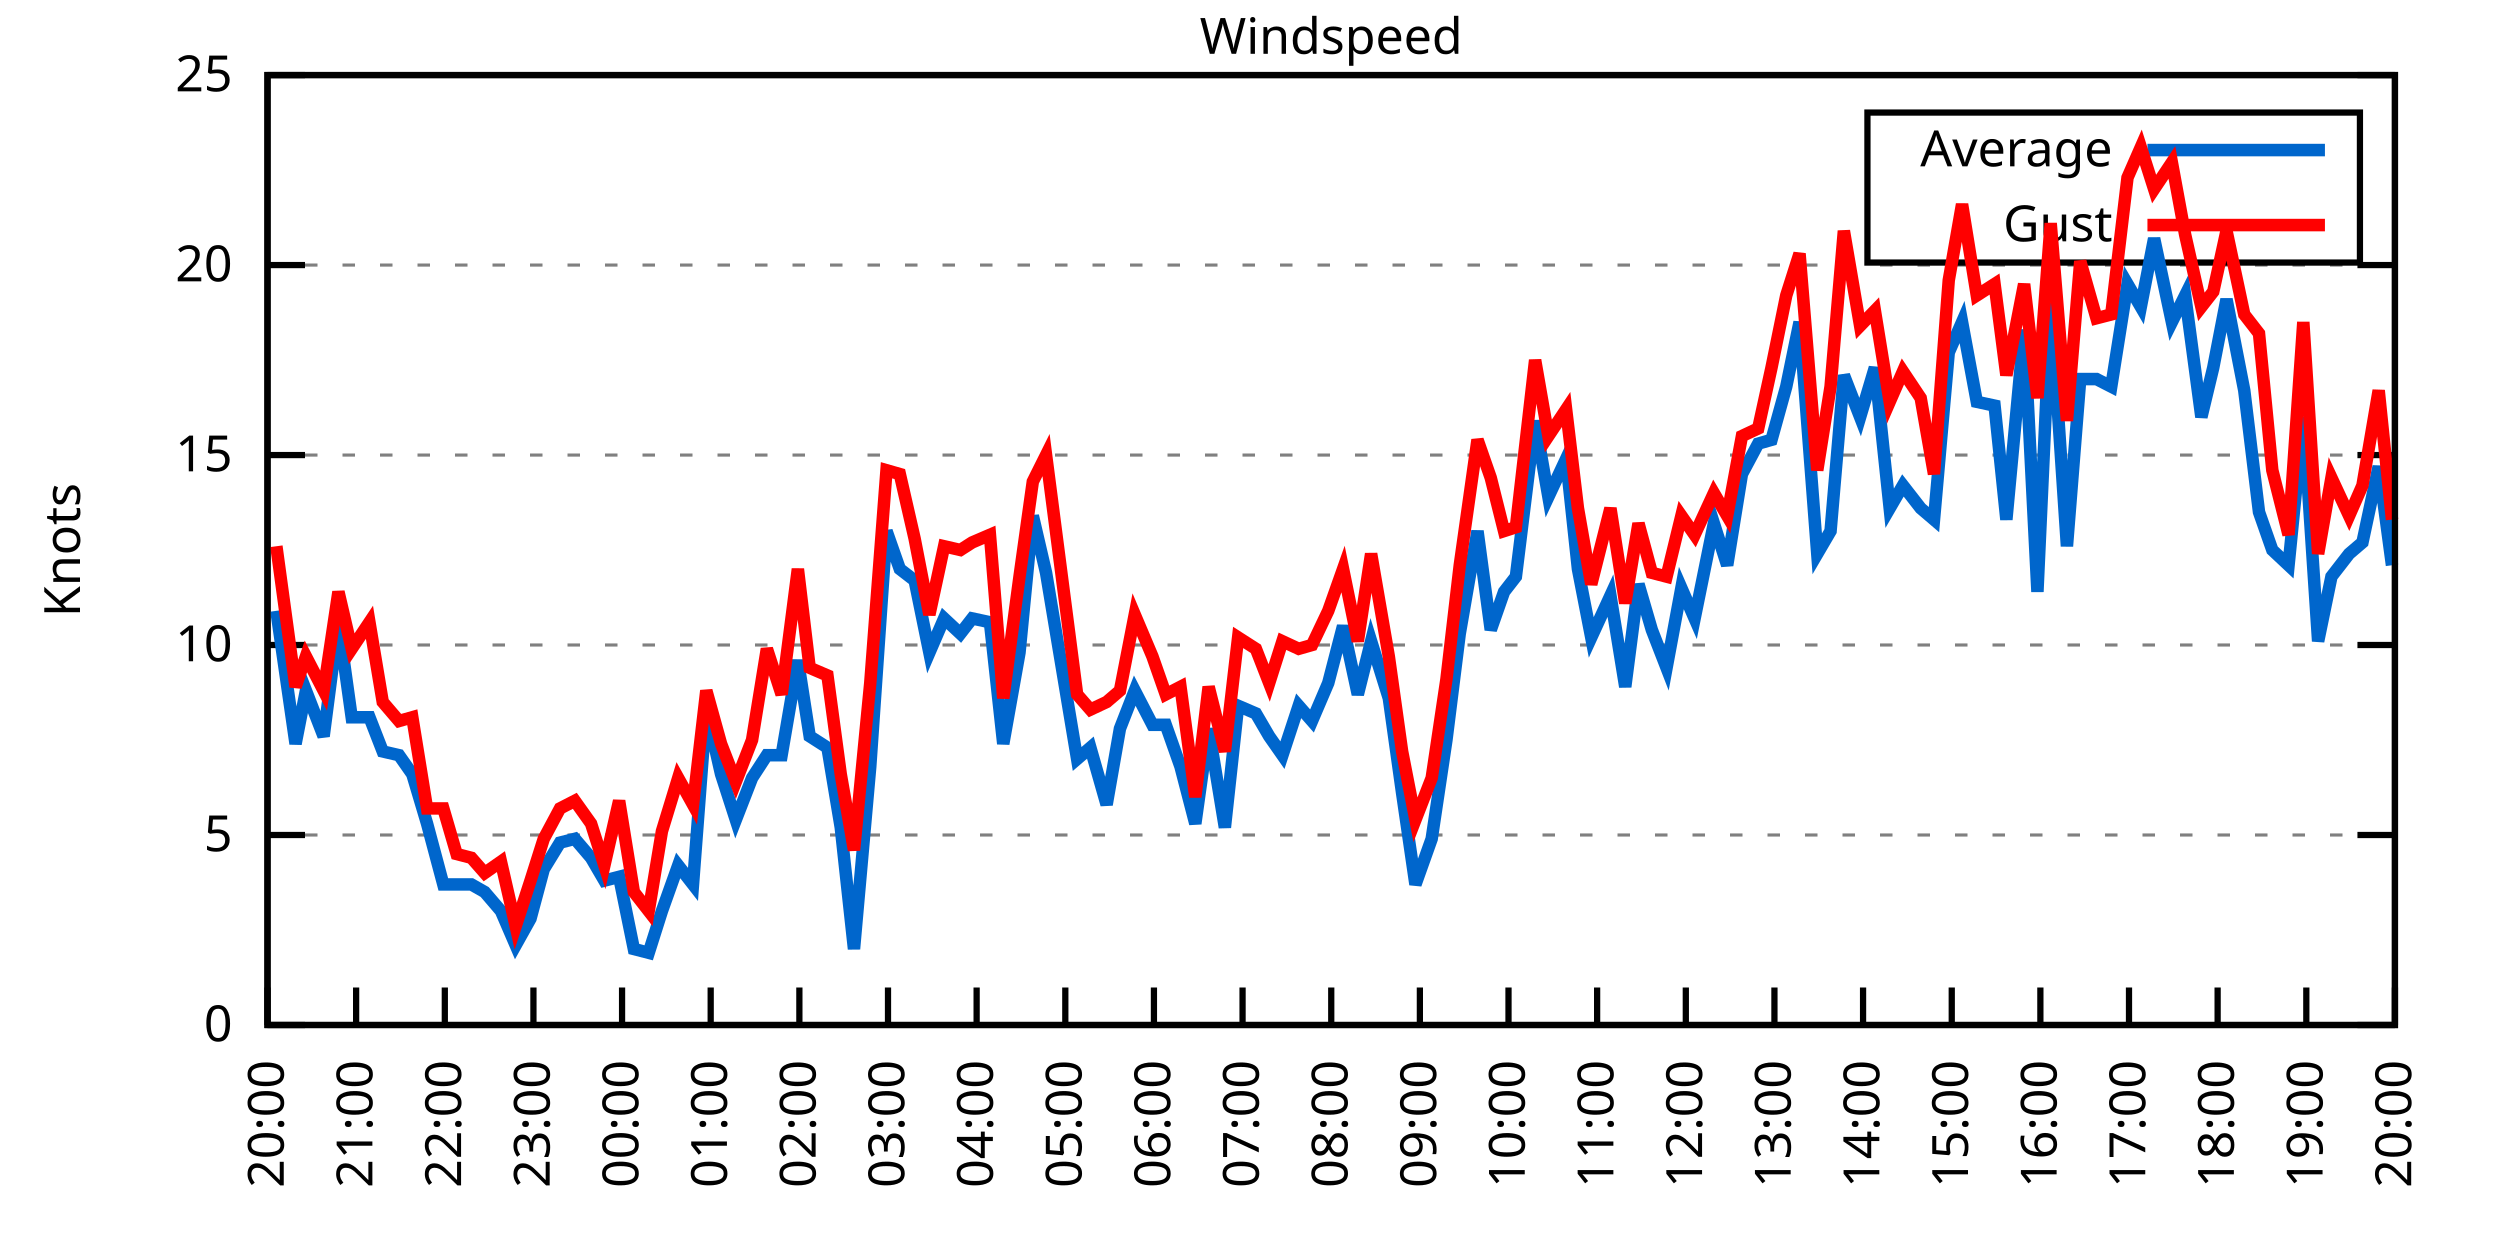
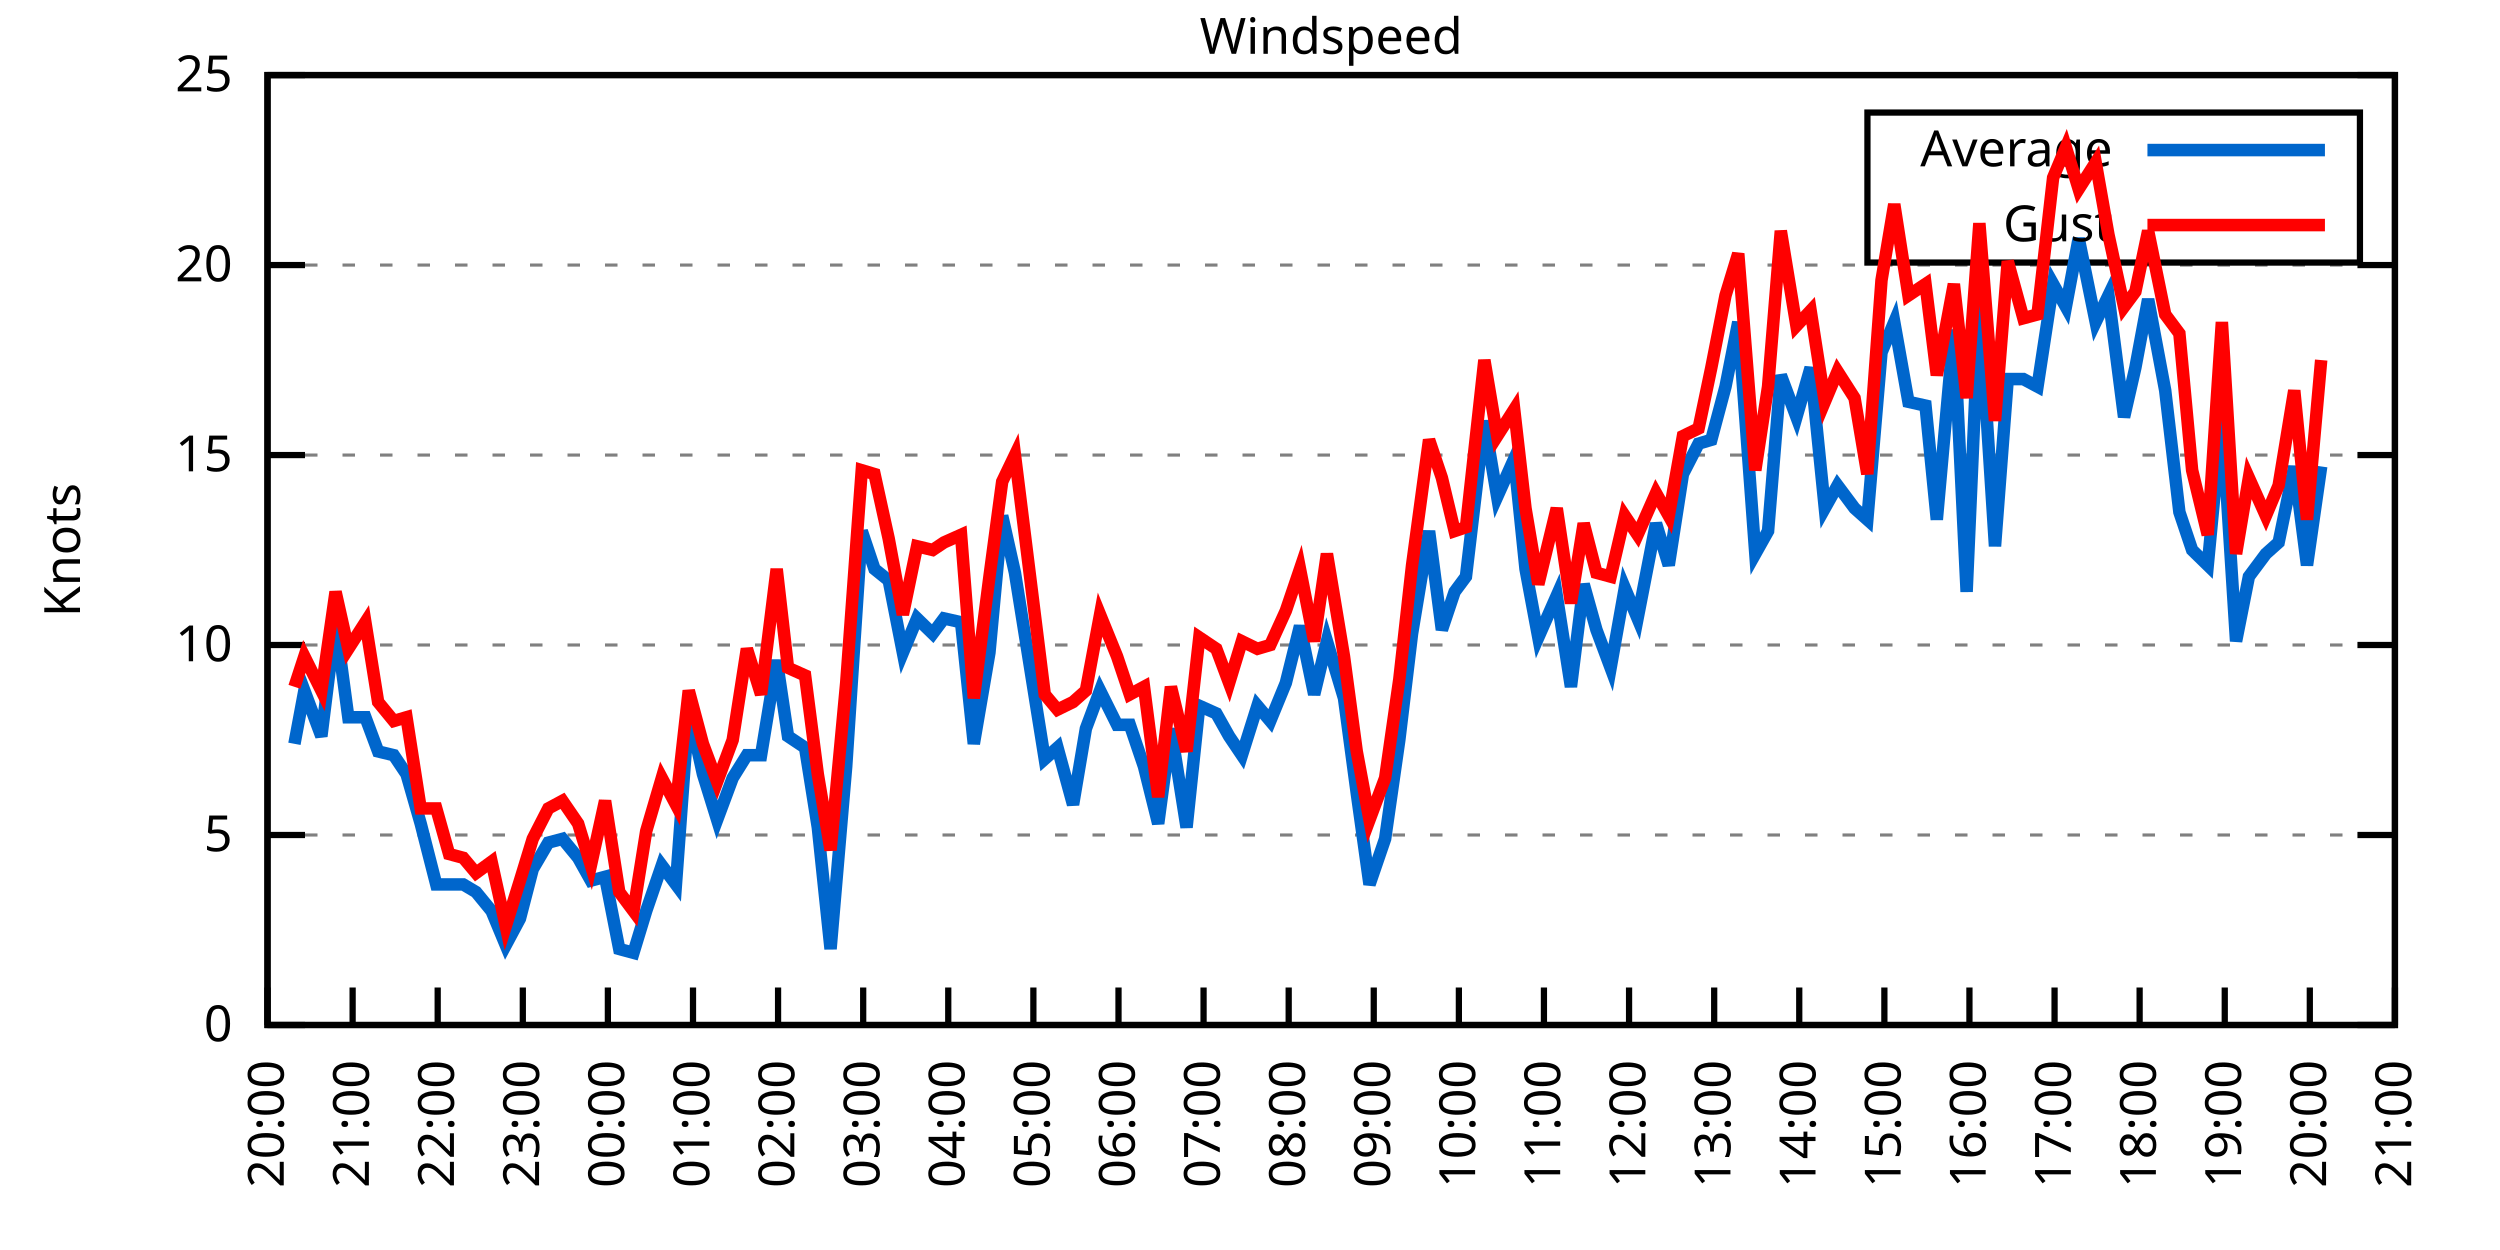
<svg xmlns="http://www.w3.org/2000/svg" xmlns:xlink="http://www.w3.org/1999/xlink" width="400" height="200" viewBox="0 0 400 200">
  <g id="gnuplot_canvas">
    <rect x="0" y="0" width="400" height="200" fill="none" />
    <defs>
      <circle id="gpDot" r="0.5" stroke-width="0.5" stroke="currentColor" />
      <path id="gpPt0" stroke-width="0.333" stroke="currentColor" d="M-1,0 h2 M0,-1 v2" />
      <path id="gpPt1" stroke-width="0.333" stroke="currentColor" d="M-1,-1 L1,1 M1,-1 L-1,1" />
      <path id="gpPt2" stroke-width="0.333" stroke="currentColor" d="M-1,0 L1,0 M0,-1 L0,1 M-1,-1 L1,1 M-1,1 L1,-1" />
      <rect id="gpPt3" stroke-width="0.333" stroke="currentColor" x="-1" y="-1" width="2" height="2" />
      <rect id="gpPt4" stroke-width="0.333" stroke="currentColor" fill="currentColor" x="-1" y="-1" width="2" height="2" />
      <circle id="gpPt5" stroke-width="0.333" stroke="currentColor" cx="0" cy="0" r="1" />
      <use xlink:href="#gpPt5" id="gpPt6" fill="currentColor" stroke="none" />
      <path id="gpPt7" stroke-width="0.333" stroke="currentColor" d="M0,-1.33 L-1.33,0.67 L1.33,0.67 z" />
      <use xlink:href="#gpPt7" id="gpPt8" fill="currentColor" stroke="none" />
      <use xlink:href="#gpPt7" id="gpPt9" stroke="currentColor" transform="rotate(180)" />
      <use xlink:href="#gpPt9" id="gpPt10" fill="currentColor" stroke="none" />
      <use xlink:href="#gpPt3" id="gpPt11" stroke="currentColor" transform="rotate(45)" />
      <use xlink:href="#gpPt11" id="gpPt12" fill="currentColor" stroke="none" />
      <path id="gpPt13" stroke-width="0.333" stroke="currentColor" d="M0,1.330 L1.265,0.411 L0.782,-1.067 L-0.782,-1.076 L-1.265,0.411 z" />
      <use xlink:href="#gpPt13" id="gpPt14" fill="currentColor" stroke="none" />
      <filter id="textbox" filterUnits="objectBoundingBox" x="0" y="0" height="1" width="1">
        <feFlood flood-color="white" flood-opacity="1" result="bgnd" />
        <feComposite in="SourceGraphic" in2="bgnd" operator="atop" />
      </filter>
      <filter id="greybox" filterUnits="objectBoundingBox" x="0" y="0" height="1" width="1">
        <feFlood flood-color="lightgrey" flood-opacity="1" result="grey" />
        <feComposite in="SourceGraphic" in2="grey" operator="atop" />
      </filter>
    </defs>
    <g fill="none" color="white" stroke="currentColor" stroke-width="1.00" stroke-linecap="butt" stroke-linejoin="miter">
</g>
    <g fill="none" color="black" stroke="currentColor" stroke-width="1.00" stroke-linecap="butt" stroke-linejoin="miter">
      <g stroke="none" shape-rendering="crispEdges">
        <polygon fill="rgb(255, 255, 255)" points="42.80,164.00 383.18,164.00 383.18,12.02 42.80,12.02 " />
      </g>
    </g>
    <g fill="none" color="black" stroke="currentColor" stroke-width="1.00" stroke-linecap="butt" stroke-linejoin="miter">
</g>
    <g fill="none" color="black" stroke="black" stroke-width="0.50" stroke-linecap="butt" stroke-linejoin="miter">
</g>
    <g fill="none" color="gray" stroke="currentColor" stroke-width="0.50" stroke-linecap="butt" stroke-linejoin="miter">
      <path stroke="gray" stroke-dasharray="2,4" class="gridline" d="M42.80,164.00 L383.19,164.00  " />
    </g>
    <g fill="none" color="gray" stroke="gray" stroke-width="1.00" stroke-linecap="butt" stroke-linejoin="miter">
</g>
    <g fill="none" color="black" stroke="currentColor" stroke-width="1.00" stroke-linecap="butt" stroke-linejoin="miter">
      <path stroke="black" d="M42.80,164.00 L48.80,164.00 M383.19,164.00 L377.19,164.00  " />
      <g transform="translate(37.20,166.60)" stroke="none" fill="black" font-family="Sans" font-size="8.00" text-anchor="end">
        <text>
          <tspan font-family="Sans"> 0</tspan>
        </text>
      </g>
    </g>
    <g fill="none" color="black" stroke="currentColor" stroke-width="1.00" stroke-linecap="butt" stroke-linejoin="miter">
</g>
    <g fill="none" color="black" stroke="black" stroke-width="0.50" stroke-linecap="butt" stroke-linejoin="miter">
</g>
    <g fill="none" color="gray" stroke="currentColor" stroke-width="0.50" stroke-linecap="butt" stroke-linejoin="miter">
      <path stroke="gray" stroke-dasharray="2,4" class="gridline" d="M42.80,133.60 L383.19,133.60  " />
    </g>
    <g fill="none" color="gray" stroke="gray" stroke-width="1.00" stroke-linecap="butt" stroke-linejoin="miter">
</g>
    <g fill="none" color="black" stroke="currentColor" stroke-width="1.00" stroke-linecap="butt" stroke-linejoin="miter">
      <path stroke="black" d="M42.80,133.60 L48.80,133.60 M383.19,133.60 L377.19,133.60  " />
      <g transform="translate(37.20,136.20)" stroke="none" fill="black" font-family="Sans" font-size="8.00" text-anchor="end">
        <text>
          <tspan font-family="Sans"> 5</tspan>
        </text>
      </g>
    </g>
    <g fill="none" color="black" stroke="currentColor" stroke-width="1.00" stroke-linecap="butt" stroke-linejoin="miter">
</g>
    <g fill="none" color="black" stroke="black" stroke-width="0.50" stroke-linecap="butt" stroke-linejoin="miter">
</g>
    <g fill="none" color="gray" stroke="currentColor" stroke-width="0.50" stroke-linecap="butt" stroke-linejoin="miter">
      <path stroke="gray" stroke-dasharray="2,4" class="gridline" d="M42.80,103.20 L383.19,103.20  " />
    </g>
    <g fill="none" color="gray" stroke="gray" stroke-width="1.00" stroke-linecap="butt" stroke-linejoin="miter">
</g>
    <g fill="none" color="black" stroke="currentColor" stroke-width="1.00" stroke-linecap="butt" stroke-linejoin="miter">
      <path stroke="black" d="M42.80,103.20 L48.80,103.20 M383.19,103.20 L377.19,103.20  " />
      <g transform="translate(37.20,105.80)" stroke="none" fill="black" font-family="Sans" font-size="8.00" text-anchor="end">
        <text>
          <tspan font-family="Sans"> 10</tspan>
        </text>
      </g>
    </g>
    <g fill="none" color="black" stroke="currentColor" stroke-width="1.00" stroke-linecap="butt" stroke-linejoin="miter">
</g>
    <g fill="none" color="black" stroke="black" stroke-width="0.50" stroke-linecap="butt" stroke-linejoin="miter">
</g>
    <g fill="none" color="gray" stroke="currentColor" stroke-width="0.50" stroke-linecap="butt" stroke-linejoin="miter">
      <path stroke="gray" stroke-dasharray="2,4" class="gridline" d="M42.80,72.81 L383.19,72.81  " />
    </g>
    <g fill="none" color="gray" stroke="gray" stroke-width="1.00" stroke-linecap="butt" stroke-linejoin="miter">
</g>
    <g fill="none" color="black" stroke="currentColor" stroke-width="1.00" stroke-linecap="butt" stroke-linejoin="miter">
      <path stroke="black" d="M42.80,72.81 L48.80,72.81 M383.19,72.81 L377.19,72.81  " />
      <g transform="translate(37.20,75.41)" stroke="none" fill="black" font-family="Sans" font-size="8.00" text-anchor="end">
        <text>
          <tspan font-family="Sans"> 15</tspan>
        </text>
      </g>
    </g>
    <g fill="none" color="black" stroke="currentColor" stroke-width="1.00" stroke-linecap="butt" stroke-linejoin="miter">
</g>
    <g fill="none" color="black" stroke="black" stroke-width="0.50" stroke-linecap="butt" stroke-linejoin="miter">
</g>
    <g fill="none" color="gray" stroke="currentColor" stroke-width="0.50" stroke-linecap="butt" stroke-linejoin="miter">
      <path stroke="gray" stroke-dasharray="2,4" class="gridline" d="M42.80,42.41 L383.19,42.41  " />
    </g>
    <g fill="none" color="gray" stroke="gray" stroke-width="1.00" stroke-linecap="butt" stroke-linejoin="miter">
</g>
    <g fill="none" color="black" stroke="currentColor" stroke-width="1.00" stroke-linecap="butt" stroke-linejoin="miter">
      <path stroke="black" d="M42.80,42.41 L48.80,42.41 M383.19,42.41 L377.19,42.41  " />
      <g transform="translate(37.20,45.01)" stroke="none" fill="black" font-family="Sans" font-size="8.00" text-anchor="end">
        <text>
          <tspan font-family="Sans"> 20</tspan>
        </text>
      </g>
    </g>
    <g fill="none" color="black" stroke="currentColor" stroke-width="1.00" stroke-linecap="butt" stroke-linejoin="miter">
</g>
    <g fill="none" color="black" stroke="black" stroke-width="0.50" stroke-linecap="butt" stroke-linejoin="miter">
</g>
    <g fill="none" color="gray" stroke="currentColor" stroke-width="0.50" stroke-linecap="butt" stroke-linejoin="miter">
      <path stroke="gray" stroke-dasharray="2,4" class="gridline" d="M42.80,12.01 L383.19,12.01  " />
    </g>
    <g fill="none" color="gray" stroke="gray" stroke-width="1.00" stroke-linecap="butt" stroke-linejoin="miter">
</g>
    <g fill="none" color="black" stroke="currentColor" stroke-width="1.00" stroke-linecap="butt" stroke-linejoin="miter">
      <path stroke="black" d="M42.80,12.01 L48.80,12.01 M383.19,12.01 L377.19,12.01  " />
      <g transform="translate(37.20,14.61)" stroke="none" fill="black" font-family="Sans" font-size="8.00" text-anchor="end">
        <text>
          <tspan font-family="Sans"> 25</tspan>
        </text>
      </g>
    </g>
    <g fill="none" color="black" stroke="currentColor" stroke-width="1.00" stroke-linecap="butt" stroke-linejoin="miter">
      <path stroke="black" d="M42.80,164.00 L42.80,158.00  " />
      <g transform="translate(45.40,169.60) rotate(270.00)" stroke="none" fill="black" font-family="Sans" font-size="8.00" text-anchor="end">
        <text>
          <tspan font-family="Sans">20:00</tspan>
        </text>
      </g>
    </g>
    <g fill="none" color="black" stroke="currentColor" stroke-width="1.00" stroke-linecap="butt" stroke-linejoin="miter">
-       <path stroke="black" d="M56.98,164.00 L56.98,158.00  " />
-       <g transform="translate(59.58,169.60) rotate(270.00)" stroke="none" fill="black" font-family="Sans" font-size="8.00" text-anchor="end">
+       <path stroke="black" d="M56.42,164.00 L56.42,158.00  " />
+       <g transform="translate(59.02,169.60) rotate(270.00)" stroke="none" fill="black" font-family="Sans" font-size="8.00" text-anchor="end">
        <text>
          <tspan font-family="Sans">21:00</tspan>
        </text>
      </g>
    </g>
    <g fill="none" color="black" stroke="currentColor" stroke-width="1.00" stroke-linecap="butt" stroke-linejoin="miter">
-       <path stroke="black" d="M71.17,164.00 L71.17,158.00  " />
-       <g transform="translate(73.77,169.60) rotate(270.00)" stroke="none" fill="black" font-family="Sans" font-size="8.00" text-anchor="end">
+       <path stroke="black" d="M70.03,164.00 L70.03,158.00  " />
+       <g transform="translate(72.63,169.60) rotate(270.00)" stroke="none" fill="black" font-family="Sans" font-size="8.00" text-anchor="end">
        <text>
          <tspan font-family="Sans">22:00</tspan>
        </text>
      </g>
    </g>
    <g fill="none" color="black" stroke="currentColor" stroke-width="1.00" stroke-linecap="butt" stroke-linejoin="miter">
-       <path stroke="black" d="M85.35,164.00 L85.35,158.00  " />
-       <g transform="translate(87.95,169.60) rotate(270.00)" stroke="none" fill="black" font-family="Sans" font-size="8.00" text-anchor="end">
+       <path stroke="black" d="M83.65,164.00 L83.65,158.00  " />
+       <g transform="translate(86.25,169.60) rotate(270.00)" stroke="none" fill="black" font-family="Sans" font-size="8.00" text-anchor="end">
        <text>
          <tspan font-family="Sans">23:00</tspan>
        </text>
      </g>
    </g>
    <g fill="none" color="black" stroke="currentColor" stroke-width="1.00" stroke-linecap="butt" stroke-linejoin="miter">
-       <path stroke="black" d="M99.53,164.00 L99.53,158.00  " />
-       <g transform="translate(102.13,169.60) rotate(270.00)" stroke="none" fill="black" font-family="Sans" font-size="8.00" text-anchor="end">
+       <path stroke="black" d="M97.26,164.00 L97.26,158.00  " />
+       <g transform="translate(99.86,169.60) rotate(270.00)" stroke="none" fill="black" font-family="Sans" font-size="8.00" text-anchor="end">
        <text>
          <tspan font-family="Sans">00:00</tspan>
        </text>
      </g>
    </g>
    <g fill="none" color="black" stroke="currentColor" stroke-width="1.00" stroke-linecap="butt" stroke-linejoin="miter">
-       <path stroke="black" d="M113.71,164.00 L113.71,158.00  " />
-       <g transform="translate(116.31,169.60) rotate(270.00)" stroke="none" fill="black" font-family="Sans" font-size="8.00" text-anchor="end">
+       <path stroke="black" d="M110.88,164.00 L110.88,158.00  " />
+       <g transform="translate(113.48,169.60) rotate(270.00)" stroke="none" fill="black" font-family="Sans" font-size="8.00" text-anchor="end">
        <text>
          <tspan font-family="Sans">01:00</tspan>
        </text>
      </g>
    </g>
    <g fill="none" color="black" stroke="currentColor" stroke-width="1.00" stroke-linecap="butt" stroke-linejoin="miter">
-       <path stroke="black" d="M127.90,164.00 L127.90,158.00  " />
-       <g transform="translate(130.50,169.60) rotate(270.00)" stroke="none" fill="black" font-family="Sans" font-size="8.00" text-anchor="end">
+       <path stroke="black" d="M124.49,164.00 L124.49,158.00  " />
+       <g transform="translate(127.09,169.60) rotate(270.00)" stroke="none" fill="black" font-family="Sans" font-size="8.00" text-anchor="end">
        <text>
          <tspan font-family="Sans">02:00</tspan>
        </text>
      </g>
    </g>
    <g fill="none" color="black" stroke="currentColor" stroke-width="1.00" stroke-linecap="butt" stroke-linejoin="miter">
-       <path stroke="black" d="M142.08,164.00 L142.08,158.00  " />
-       <g transform="translate(144.68,169.60) rotate(270.00)" stroke="none" fill="black" font-family="Sans" font-size="8.00" text-anchor="end">
+       <path stroke="black" d="M138.11,164.00 L138.11,158.00  " />
+       <g transform="translate(140.71,169.60) rotate(270.00)" stroke="none" fill="black" font-family="Sans" font-size="8.00" text-anchor="end">
        <text>
          <tspan font-family="Sans">03:00</tspan>
        </text>
      </g>
    </g>
    <g fill="none" color="black" stroke="currentColor" stroke-width="1.00" stroke-linecap="butt" stroke-linejoin="miter">
-       <path stroke="black" d="M156.26,164.00 L156.26,158.00  " />
-       <g transform="translate(158.86,169.60) rotate(270.00)" stroke="none" fill="black" font-family="Sans" font-size="8.00" text-anchor="end">
+       <path stroke="black" d="M151.72,164.00 L151.72,158.00  " />
+       <g transform="translate(154.32,169.60) rotate(270.00)" stroke="none" fill="black" font-family="Sans" font-size="8.00" text-anchor="end">
        <text>
          <tspan font-family="Sans">04:00</tspan>
        </text>
      </g>
    </g>
    <g fill="none" color="black" stroke="currentColor" stroke-width="1.00" stroke-linecap="butt" stroke-linejoin="miter">
-       <path stroke="black" d="M170.45,164.00 L170.45,158.00  " />
-       <g transform="translate(173.05,169.60) rotate(270.00)" stroke="none" fill="black" font-family="Sans" font-size="8.00" text-anchor="end">
+       <path stroke="black" d="M165.34,164.00 L165.34,158.00  " />
+       <g transform="translate(167.94,169.60) rotate(270.00)" stroke="none" fill="black" font-family="Sans" font-size="8.00" text-anchor="end">
        <text>
          <tspan font-family="Sans">05:00</tspan>
        </text>
      </g>
    </g>
    <g fill="none" color="black" stroke="currentColor" stroke-width="1.00" stroke-linecap="butt" stroke-linejoin="miter">
-       <path stroke="black" d="M184.63,164.00 L184.63,158.00  " />
-       <g transform="translate(187.23,169.60) rotate(270.00)" stroke="none" fill="black" font-family="Sans" font-size="8.00" text-anchor="end">
+       <path stroke="black" d="M178.96,164.00 L178.96,158.00  " />
+       <g transform="translate(181.56,169.60) rotate(270.00)" stroke="none" fill="black" font-family="Sans" font-size="8.00" text-anchor="end">
        <text>
          <tspan font-family="Sans">06:00</tspan>
        </text>
      </g>
    </g>
    <g fill="none" color="black" stroke="currentColor" stroke-width="1.00" stroke-linecap="butt" stroke-linejoin="miter">
-       <path stroke="black" d="M198.81,164.00 L198.81,158.00  " />
-       <g transform="translate(201.41,169.60) rotate(270.00)" stroke="none" fill="black" font-family="Sans" font-size="8.00" text-anchor="end">
+       <path stroke="black" d="M192.57,164.00 L192.57,158.00  " />
+       <g transform="translate(195.17,169.60) rotate(270.00)" stroke="none" fill="black" font-family="Sans" font-size="8.00" text-anchor="end">
        <text>
          <tspan font-family="Sans">07:00</tspan>
        </text>
      </g>
    </g>
    <g fill="none" color="black" stroke="currentColor" stroke-width="1.00" stroke-linecap="butt" stroke-linejoin="miter">
-       <path stroke="black" d="M213.00,164.00 L213.00,158.00  " />
-       <g transform="translate(215.60,169.60) rotate(270.00)" stroke="none" fill="black" font-family="Sans" font-size="8.00" text-anchor="end">
+       <path stroke="black" d="M206.19,164.00 L206.19,158.00  " />
+       <g transform="translate(208.79,169.60) rotate(270.00)" stroke="none" fill="black" font-family="Sans" font-size="8.00" text-anchor="end">
        <text>
          <tspan font-family="Sans">08:00</tspan>
        </text>
      </g>
    </g>
    <g fill="none" color="black" stroke="currentColor" stroke-width="1.00" stroke-linecap="butt" stroke-linejoin="miter">
-       <path stroke="black" d="M227.18,164.00 L227.18,158.00  " />
-       <g transform="translate(229.78,169.60) rotate(270.00)" stroke="none" fill="black" font-family="Sans" font-size="8.00" text-anchor="end">
+       <path stroke="black" d="M219.80,164.00 L219.80,158.00  " />
+       <g transform="translate(222.40,169.60) rotate(270.00)" stroke="none" fill="black" font-family="Sans" font-size="8.00" text-anchor="end">
        <text>
          <tspan font-family="Sans">09:00</tspan>
        </text>
      </g>
    </g>
    <g fill="none" color="black" stroke="currentColor" stroke-width="1.00" stroke-linecap="butt" stroke-linejoin="miter">
-       <path stroke="black" d="M241.36,164.00 L241.36,158.00  " />
-       <g transform="translate(243.96,169.60) rotate(270.00)" stroke="none" fill="black" font-family="Sans" font-size="8.00" text-anchor="end">
+       <path stroke="black" d="M233.42,164.00 L233.42,158.00  " />
+       <g transform="translate(236.02,169.60) rotate(270.00)" stroke="none" fill="black" font-family="Sans" font-size="8.00" text-anchor="end">
        <text>
          <tspan font-family="Sans">10:00</tspan>
        </text>
      </g>
    </g>
    <g fill="none" color="black" stroke="currentColor" stroke-width="1.00" stroke-linecap="butt" stroke-linejoin="miter">
-       <path stroke="black" d="M255.54,164.00 L255.54,158.00  " />
-       <g transform="translate(258.14,169.60) rotate(270.00)" stroke="none" fill="black" font-family="Sans" font-size="8.00" text-anchor="end">
+       <path stroke="black" d="M247.03,164.00 L247.03,158.00  " />
+       <g transform="translate(249.63,169.60) rotate(270.00)" stroke="none" fill="black" font-family="Sans" font-size="8.00" text-anchor="end">
        <text>
          <tspan font-family="Sans">11:00</tspan>
        </text>
      </g>
    </g>
    <g fill="none" color="black" stroke="currentColor" stroke-width="1.00" stroke-linecap="butt" stroke-linejoin="miter">
-       <path stroke="black" d="M269.73,164.00 L269.73,158.00  " />
-       <g transform="translate(272.33,169.60) rotate(270.00)" stroke="none" fill="black" font-family="Sans" font-size="8.00" text-anchor="end">
+       <path stroke="black" d="M260.65,164.00 L260.65,158.00  " />
+       <g transform="translate(263.25,169.60) rotate(270.00)" stroke="none" fill="black" font-family="Sans" font-size="8.00" text-anchor="end">
        <text>
          <tspan font-family="Sans">12:00</tspan>
        </text>
      </g>
    </g>
    <g fill="none" color="black" stroke="currentColor" stroke-width="1.00" stroke-linecap="butt" stroke-linejoin="miter">
-       <path stroke="black" d="M283.91,164.00 L283.91,158.00  " />
-       <g transform="translate(286.51,169.60) rotate(270.00)" stroke="none" fill="black" font-family="Sans" font-size="8.00" text-anchor="end">
+       <path stroke="black" d="M274.27,164.00 L274.27,158.00  " />
+       <g transform="translate(276.87,169.60) rotate(270.00)" stroke="none" fill="black" font-family="Sans" font-size="8.00" text-anchor="end">
        <text>
          <tspan font-family="Sans">13:00</tspan>
        </text>
      </g>
    </g>
    <g fill="none" color="black" stroke="currentColor" stroke-width="1.00" stroke-linecap="butt" stroke-linejoin="miter">
-       <path stroke="black" d="M298.09,164.00 L298.09,158.00  " />
-       <g transform="translate(300.69,169.60) rotate(270.00)" stroke="none" fill="black" font-family="Sans" font-size="8.00" text-anchor="end">
+       <path stroke="black" d="M287.88,164.00 L287.88,158.00  " />
+       <g transform="translate(290.48,169.60) rotate(270.00)" stroke="none" fill="black" font-family="Sans" font-size="8.00" text-anchor="end">
        <text>
          <tspan font-family="Sans">14:00</tspan>
        </text>
      </g>
    </g>
    <g fill="none" color="black" stroke="currentColor" stroke-width="1.00" stroke-linecap="butt" stroke-linejoin="miter">
-       <path stroke="black" d="M312.28,164.00 L312.28,158.00  " />
-       <g transform="translate(314.88,169.60) rotate(270.00)" stroke="none" fill="black" font-family="Sans" font-size="8.00" text-anchor="end">
+       <path stroke="black" d="M301.50,164.00 L301.50,158.00  " />
+       <g transform="translate(304.10,169.60) rotate(270.00)" stroke="none" fill="black" font-family="Sans" font-size="8.00" text-anchor="end">
        <text>
          <tspan font-family="Sans">15:00</tspan>
        </text>
      </g>
    </g>
    <g fill="none" color="black" stroke="currentColor" stroke-width="1.00" stroke-linecap="butt" stroke-linejoin="miter">
-       <path stroke="black" d="M326.46,164.00 L326.46,158.00  " />
-       <g transform="translate(329.06,169.60) rotate(270.00)" stroke="none" fill="black" font-family="Sans" font-size="8.00" text-anchor="end">
+       <path stroke="black" d="M315.11,164.00 L315.11,158.00  " />
+       <g transform="translate(317.71,169.60) rotate(270.00)" stroke="none" fill="black" font-family="Sans" font-size="8.00" text-anchor="end">
        <text>
          <tspan font-family="Sans">16:00</tspan>
        </text>
      </g>
    </g>
    <g fill="none" color="black" stroke="currentColor" stroke-width="1.00" stroke-linecap="butt" stroke-linejoin="miter">
-       <path stroke="black" d="M340.64,164.00 L340.64,158.00  " />
-       <g transform="translate(343.24,169.60) rotate(270.00)" stroke="none" fill="black" font-family="Sans" font-size="8.00" text-anchor="end">
+       <path stroke="black" d="M328.73,164.00 L328.73,158.00  " />
+       <g transform="translate(331.33,169.60) rotate(270.00)" stroke="none" fill="black" font-family="Sans" font-size="8.00" text-anchor="end">
        <text>
          <tspan font-family="Sans">17:00</tspan>
        </text>
      </g>
    </g>
    <g fill="none" color="black" stroke="currentColor" stroke-width="1.00" stroke-linecap="butt" stroke-linejoin="miter">
-       <path stroke="black" d="M354.82,164.00 L354.82,158.00  " />
-       <g transform="translate(357.42,169.60) rotate(270.00)" stroke="none" fill="black" font-family="Sans" font-size="8.00" text-anchor="end">
+       <path stroke="black" d="M342.34,164.00 L342.34,158.00  " />
+       <g transform="translate(344.94,169.60) rotate(270.00)" stroke="none" fill="black" font-family="Sans" font-size="8.00" text-anchor="end">
        <text>
          <tspan font-family="Sans">18:00</tspan>
        </text>
      </g>
    </g>
    <g fill="none" color="black" stroke="currentColor" stroke-width="1.00" stroke-linecap="butt" stroke-linejoin="miter">
-       <path stroke="black" d="M369.01,164.00 L369.01,158.00  " />
-       <g transform="translate(371.61,169.60) rotate(270.00)" stroke="none" fill="black" font-family="Sans" font-size="8.00" text-anchor="end">
+       <path stroke="black" d="M355.96,164.00 L355.96,158.00  " />
+       <g transform="translate(358.56,169.60) rotate(270.00)" stroke="none" fill="black" font-family="Sans" font-size="8.00" text-anchor="end">
        <text>
          <tspan font-family="Sans">19:00</tspan>
+         </text>
+       </g>
+     </g>
+     <g fill="none" color="black" stroke="currentColor" stroke-width="1.00" stroke-linecap="butt" stroke-linejoin="miter">
+       <path stroke="black" d="M369.57,164.00 L369.57,158.00  " />
+       <g transform="translate(372.17,169.60) rotate(270.00)" stroke="none" fill="black" font-family="Sans" font-size="8.00" text-anchor="end">
+         <text>
+           <tspan font-family="Sans">20:00</tspan>
        </text>
      </g>
    </g>
    <g fill="none" color="black" stroke="currentColor" stroke-width="1.00" stroke-linecap="butt" stroke-linejoin="miter">
      <path stroke="black" d="M383.19,164.00 L383.19,158.00  " />
      <g transform="translate(385.79,169.60) rotate(270.00)" stroke="none" fill="black" font-family="Sans" font-size="8.00" text-anchor="end">
        <text>
-           <tspan font-family="Sans">20:00</tspan>
+           <tspan font-family="Sans">21:00</tspan>
        </text>
      </g>
    </g>
    <g fill="none" color="black" stroke="currentColor" stroke-width="1.00" stroke-linecap="butt" stroke-linejoin="miter">
</g>
    <g fill="none" color="black" stroke="currentColor" stroke-width="1.00" stroke-linecap="butt" stroke-linejoin="miter">
      <path stroke="black" d="M42.80,12.01 L42.80,164.00 L383.19,164.00 L383.19,12.01 L42.80,12.01 Z  " />
    </g>
    <g fill="none" color="black" stroke="currentColor" stroke-width="1.00" stroke-linecap="butt" stroke-linejoin="miter">
</g>
    <g fill="none" color="black" stroke="currentColor" stroke-width="1.00" stroke-linecap="butt" stroke-linejoin="miter">
      <path stroke="black" d="M298.79,42.01 L298.79,18.01 L377.59,18.01 L377.59,42.01 L298.79,42.01 Z  " />
    </g>
    <g id="Windspeed_plot_1">
      <g fill="none" color="white" stroke="black" stroke-width="2.00" stroke-linecap="butt" stroke-linejoin="miter">
</g>
      <g fill="none" color="black" stroke="currentColor" stroke-width="2.00" stroke-linecap="butt" stroke-linejoin="miter">
        <g transform="translate(337.99,26.61)" stroke="none" fill="black" font-family="Sans" font-size="8.00" text-anchor="end">
          <text>
            <tspan font-family="Sans">Average</tspan>
          </text>
        </g>
      </g>
      <g fill="none" color="black" stroke="currentColor" stroke-width="2.00" stroke-linecap="butt" stroke-linejoin="miter">
-         <path stroke="rgb(  0, 102, 204)" d="M343.59,24.01 L371.99,24.01 M44.22,97.73 L47.29,119.01 L48.95,110.50 L51.78,117.80 L54.15,99.56 L56.27,114.76   L59.11,114.76 L61.24,120.23 L63.84,120.83 L65.97,123.87 L68.33,131.78 L70.93,141.51 L73.06,141.51 L75.42,141.51   L77.55,142.72 L80.15,145.76 L82.51,151.23 L84.88,146.98 L87.00,139.07 L89.60,134.82 L91.97,134.21 L94.57,137.25   L96.70,140.90 L99.06,140.29 L101.42,151.84 L103.79,152.45 L105.91,145.76 L108.51,138.47 L110.88,141.51 L113.01,113.54   L115.37,123.87 L117.73,131.17 L120.33,124.48 L122.70,120.83 L125.06,120.83 L127.66,105.64 L129.55,117.80 L132.39,119.62   L134.52,132.39 L136.64,151.84 L139.24,122.66 L141.84,84.97 L143.97,91.04 L146.34,92.87 L148.70,104.42 L151.06,98.95   L153.66,101.38 L155.55,98.95 L158.39,99.56 L160.52,119.01 L163.12,104.42 L165.25,82.53 L167.37,91.65 L172.34,121.44   L174.46,119.62 L177.06,128.74 L179.19,116.58 L181.56,110.50 L184.39,115.97 L186.52,115.97 L188.88,122.66 L191.25,131.78   L193.38,116.58 L195.98,132.39 L198.10,112.93 L200.94,114.15 L203.07,117.80 L205.19,120.83 L207.79,112.93 L209.92,115.36   L212.52,109.28 L214.89,100.16 L217.25,111.11 L219.38,102.60 L222.21,111.72 L224.34,126.91 L226.47,141.51 L229.07,134.21   L231.43,118.40 L233.56,101.38 L236.40,84.97 L238.52,100.77 L240.65,94.69 L242.54,92.26 L245.62,67.33 L247.74,79.49   L250.58,73.41 L252.47,91.04 L254.60,101.99 L257.67,95.30 L260.04,109.89 L262.16,93.48 L264.29,100.77 L266.65,106.85   L269.02,94.08 L271.14,98.95 L274.22,83.75 L276.35,90.44 L278.71,75.85 L281.31,70.98 L283.44,70.37 L285.80,61.86   L287.93,51.53 L290.76,88.61 L292.89,84.97 L295.02,60.04 L297.62,66.73 L299.98,58.82 L302.35,81.32 L304.47,77.67   L307.31,81.32 L309.44,83.14 L311.80,56.39 L313.93,51.53 L316.29,64.29 L319.13,64.90 L321.02,83.14 L323.86,52.74   L325.99,94.69 L328.11,48.49 L330.71,87.40 L332.84,60.65 L335.44,60.65 L337.80,61.86 L340.40,45.45 L342.53,49.10   L344.66,38.15 L347.50,51.53 L349.62,47.27 L352.22,66.73 L354.12,58.82 L356.24,47.88 L359.08,62.47 L361.44,81.93   L363.57,88.00 L366.17,90.44 L368.53,66.73 L370.90,102.60 L373.03,92.26 L375.86,88.61 L377.99,86.79 L380.59,74.63   L382.72,90.44  " />
+         <path stroke="rgb(  0, 102, 204)" d="M343.59,24.01 L371.99,24.01 M47.11,119.01 L48.70,110.50 L51.42,117.80 L53.69,99.56 L55.73,114.76 L58.46,114.76   L60.50,120.23 L63.00,120.83 L65.04,123.87 L67.31,131.78 L69.80,141.51 L71.85,141.51 L74.12,141.51 L76.16,142.72   L78.65,145.76 L80.92,151.23 L83.19,146.98 L85.24,139.07 L87.73,134.82 L90.00,134.21 L92.50,137.25 L94.54,140.90   L96.81,140.29 L99.08,151.84 L101.35,152.45 L103.39,145.76 L105.89,138.47 L108.15,141.51 L110.20,113.54 L112.47,123.87   L114.74,131.17 L117.23,124.48 L119.50,120.83 L121.77,120.83 L124.27,105.64 L126.08,117.80 L128.81,119.62 L130.85,132.39   L132.89,151.84 L135.39,122.66 L137.88,84.97 L139.92,91.04 L142.19,92.87 L144.46,104.42 L146.73,98.95 L149.23,101.38   L151.04,98.95 L153.77,99.56 L155.81,119.01 L158.31,104.42 L160.35,82.53 L162.39,91.65 L167.16,121.44 L169.20,119.62   L171.69,128.74 L173.74,116.58 L176.01,110.50 L178.73,115.97 L180.77,115.97 L183.04,122.66 L185.31,131.78 L187.35,116.58   L189.85,132.39 L191.89,112.93 L194.61,114.15 L196.66,117.80 L198.70,120.83 L201.19,112.93 L203.24,115.36 L205.73,109.28   L208.00,100.16 L210.27,111.11 L212.31,102.60 L215.04,111.72 L217.08,126.91 L219.12,141.51 L221.62,134.21 L223.89,118.40   L225.93,101.38 L228.65,84.97 L230.70,100.77 L232.74,94.69 L234.55,92.26 L237.50,67.33 L239.55,79.49 L242.27,73.41   L244.08,91.04 L246.13,101.99 L249.08,95.30 L251.35,109.89 L253.39,93.48 L255.43,100.77 L257.70,106.85 L259.97,94.08   L262.01,98.95 L264.96,83.75 L267.00,90.44 L269.27,75.85 L271.77,70.98 L273.81,70.37 L276.08,61.86 L278.12,51.53   L280.85,88.61 L282.89,84.97 L284.93,60.04 L287.43,66.73 L289.70,58.82 L291.97,81.32 L294.01,77.67 L296.73,81.32   L298.77,83.14 L301.04,56.39 L303.08,51.53 L305.35,64.29 L308.08,64.90 L309.89,83.14 L312.62,52.74 L314.66,94.69   L316.70,48.49 L319.20,87.40 L321.24,60.65 L323.74,60.65 L326.00,61.86 L328.50,45.45 L330.54,49.10 L332.59,38.15   L335.31,51.53 L337.35,47.27 L339.85,66.73 L341.66,58.82 L343.70,47.88 L346.43,62.47 L348.70,81.93 L350.74,88.00   L353.24,90.44 L355.50,66.73 L357.77,102.60 L359.82,92.26 L362.54,88.61 L364.58,86.79 L367.08,74.63 L369.12,90.44   L371.39,74.63  " />
      </g>
    </g>
    <g id="Windspeed_plot_2">
      <g fill="none" color="black" stroke="currentColor" stroke-width="2.00" stroke-linecap="butt" stroke-linejoin="miter">
        <g transform="translate(337.99,38.61)" stroke="none" fill="black" font-family="Sans" font-size="8.00" text-anchor="end">
          <text>
            <tspan font-family="Sans">Gust</tspan>
          </text>
        </g>
      </g>
      <g fill="none" color="black" stroke="currentColor" stroke-width="2.00" stroke-linecap="butt" stroke-linejoin="miter">
-         <path stroke="rgb(255,   0,   0)" d="M343.59,36.01 L371.99,36.01 M44.22,87.40 L47.29,109.89 L48.95,105.03 L51.78,110.50 L54.15,94.69 L56.27,103.81   L59.11,99.56 L61.24,112.32 L63.84,115.36 L65.97,114.76 L68.33,129.35 L70.93,129.35 L73.06,136.64 L75.42,137.25   L77.55,139.68 L80.15,137.86 L82.51,148.19 L84.88,140.90 L87.00,134.21 L89.60,129.35 L91.97,128.13 L94.57,131.78   L96.70,138.47 L99.06,128.13 L101.42,142.72 L103.79,145.76 L105.91,132.99 L108.51,124.48 L110.88,128.74 L113.01,110.50   L115.37,119.01 L117.73,125.09 L120.33,118.40 L122.70,103.81 L125.06,111.11 L127.66,91.04 L129.55,106.85 L132.39,108.07   L134.52,123.87 L136.64,136.03 L139.24,109.28 L141.84,75.24 L143.97,75.85 L146.34,86.18 L148.70,98.34 L151.06,87.40   L153.66,88.00 L155.55,86.79 L158.39,85.57 L160.52,111.72 L163.12,92.26 L165.25,77.06 L167.37,72.81 L172.34,111.11   L174.46,113.54 L177.06,112.32 L179.19,110.50 L181.56,98.34 L184.39,105.03 L186.52,111.11 L188.88,109.89 L191.25,127.52   L193.38,109.89 L195.98,120.23 L198.10,101.99 L200.94,103.81 L203.07,109.28 L205.19,102.60 L207.79,103.81 L209.92,103.20   L212.52,97.73 L214.89,91.04 L217.25,102.60 L219.38,88.61 L222.21,105.03 L224.34,120.23 L226.47,131.17 L229.07,124.48   L231.43,108.68 L233.56,90.44 L236.40,70.37 L238.52,76.45 L240.65,84.97 L242.54,84.36 L245.62,57.61 L247.74,69.77   L250.58,65.51 L252.47,81.32 L254.60,93.48 L257.67,81.32 L260.04,96.52 L262.16,83.75 L264.29,91.65 L266.65,92.26   L269.02,82.53 L271.14,85.57 L274.22,78.89 L276.35,82.53 L278.71,69.77 L281.31,68.55 L283.44,58.82 L285.80,47.27   L287.93,40.58 L290.76,75.24 L292.89,61.86 L295.02,36.94 L297.62,52.14 L299.98,49.70 L302.35,64.29 L304.47,59.43   L307.31,63.69 L309.44,75.85 L311.80,44.84 L313.93,32.68 L316.29,47.27 L319.13,45.45 L321.02,60.04 L323.86,45.45   L325.99,63.69 L328.11,35.72 L330.71,67.33 L332.84,41.80 L335.44,50.92 L337.80,50.31 L340.40,28.42 L342.53,23.56   L344.66,30.25 L347.50,25.99 L349.62,37.54 L352.22,49.10 L354.12,46.66 L356.24,36.94 L359.08,50.31 L361.44,53.35   L363.57,75.24 L366.17,85.57 L368.53,51.53 L370.90,88.61 L373.03,76.45 L375.86,82.53 L377.99,77.67 L380.59,62.47   L382.72,83.14  " />
+         <path stroke="rgb(255,   0,   0)" d="M343.59,36.01 L371.99,36.01 M47.11,109.89 L48.70,105.03 L51.42,110.50 L53.69,94.69 L55.73,103.81 L58.46,99.56   L60.50,112.32 L63.00,115.36 L65.04,114.76 L67.31,129.35 L69.80,129.35 L71.85,136.64 L74.12,137.25 L76.16,139.68   L78.65,137.86 L80.92,148.19 L83.19,140.90 L85.24,134.21 L87.73,129.35 L90.00,128.13 L92.50,131.78 L94.54,138.47   L96.81,128.13 L99.08,142.72 L101.35,145.76 L103.39,132.99 L105.89,124.48 L108.15,128.74 L110.20,110.50 L112.47,119.01   L114.74,125.09 L117.23,118.40 L119.50,103.81 L121.77,111.11 L124.27,91.04 L126.08,106.85 L128.81,108.07 L130.85,123.87   L132.89,136.03 L135.39,109.28 L137.88,75.24 L139.92,75.85 L142.19,86.18 L144.46,98.34 L146.73,87.40 L149.23,88.00   L151.04,86.79 L153.77,85.57 L155.81,111.72 L158.31,92.26 L160.35,77.06 L162.39,72.81 L167.16,111.11 L169.20,113.54   L171.69,112.32 L173.74,110.50 L176.01,98.34 L178.73,105.03 L180.77,111.11 L183.04,109.89 L185.31,127.52 L187.35,109.89   L189.85,120.23 L191.89,101.99 L194.61,103.81 L196.66,109.28 L198.70,102.60 L201.19,103.81 L203.24,103.20 L205.73,97.73   L208.00,91.04 L210.27,102.60 L212.31,88.61 L215.04,105.03 L217.08,120.23 L219.12,131.17 L221.62,124.48 L223.89,108.68   L225.93,90.44 L228.65,70.37 L230.70,76.45 L232.74,84.97 L234.55,84.36 L237.50,57.61 L239.55,69.77 L242.27,65.51   L244.08,81.32 L246.13,93.48 L249.08,81.32 L251.35,96.52 L253.39,83.75 L255.43,91.65 L257.70,92.26 L259.97,82.53   L262.01,85.57 L264.96,78.89 L267.00,82.53 L269.27,69.77 L271.77,68.55 L273.81,58.82 L276.08,47.27 L278.12,40.58   L280.85,75.24 L282.89,61.86 L284.93,36.94 L287.43,52.14 L289.70,49.70 L291.97,64.29 L294.01,59.43 L296.73,63.69   L298.77,75.85 L301.04,44.84 L303.08,32.68 L305.35,47.27 L308.08,45.45 L309.89,60.04 L312.62,45.45 L314.66,63.69   L316.70,35.72 L319.20,67.33 L321.24,41.80 L323.74,50.92 L326.00,50.31 L328.50,28.42 L330.54,23.56 L332.59,30.25   L335.31,25.99 L337.35,37.54 L339.85,49.10 L341.66,46.66 L343.70,36.94 L346.43,50.31 L348.70,53.35 L350.74,75.24   L353.24,85.57 L355.50,51.53 L357.77,88.61 L359.82,76.45 L362.54,82.53 L364.58,77.67 L367.08,62.47 L369.12,83.14   L371.39,57.61  " />
      </g>
    </g>
    <g fill="none" color="black" stroke="currentColor" stroke-width="2.00" stroke-linecap="butt" stroke-linejoin="miter">
</g>
    <g fill="none" color="black" stroke="black" stroke-width="1.00" stroke-linecap="butt" stroke-linejoin="miter">
</g>
    <g fill="none" color="black" stroke="currentColor" stroke-width="1.00" stroke-linecap="butt" stroke-linejoin="miter">
      <path stroke="black" d="M42.80,12.01 L42.80,164.00 L383.19,164.00 L383.19,12.01 L42.80,12.01 Z  " />
      <g transform="translate(12.80,88.01) rotate(270.00)" stroke="none" fill="black" font-family="Sans" font-size="8.00" text-anchor="middle">
        <text>
          <tspan font-family="Sans">Knots</tspan>
        </text>
      </g>
    </g>
    <g fill="none" color="black" stroke="currentColor" stroke-width="1.00" stroke-linecap="butt" stroke-linejoin="miter">
</g>
    <g fill="none" color="black" stroke="currentColor" stroke-width="1.00" stroke-linecap="butt" stroke-linejoin="miter">
      <g transform="translate(212.99,8.61)" stroke="none" fill="black" font-family="Sans" font-size="8.00" text-anchor="middle">
        <text>
          <tspan font-family="Sans">Windspeed</tspan>
        </text>
      </g>
    </g>
    <g fill="none" color="black" stroke="currentColor" stroke-width="1.00" stroke-linecap="butt" stroke-linejoin="miter">
</g>
  </g>
</svg>
